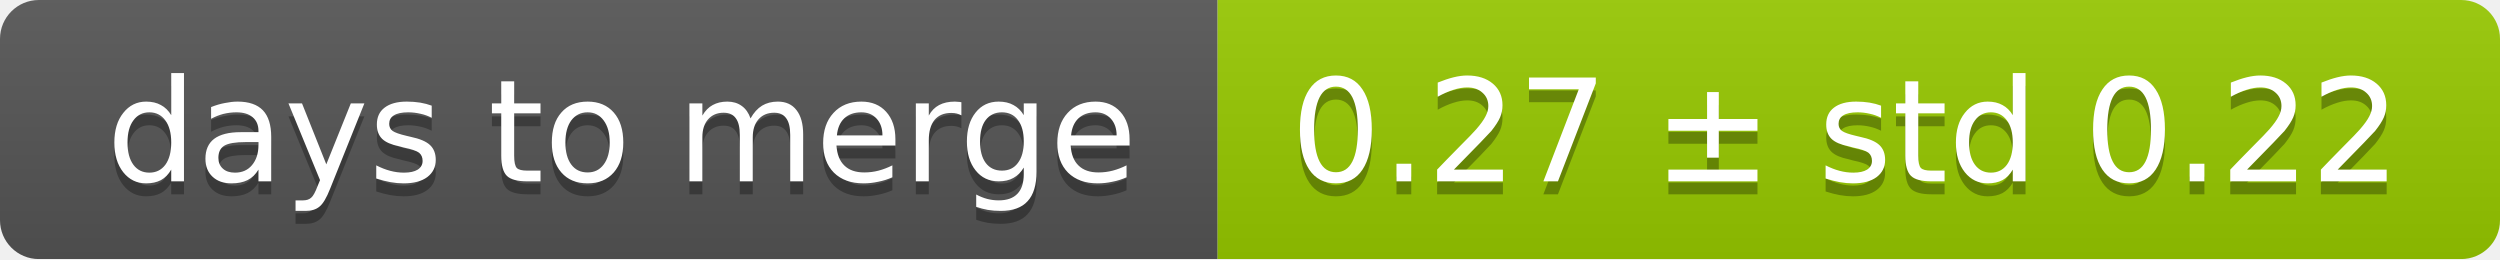
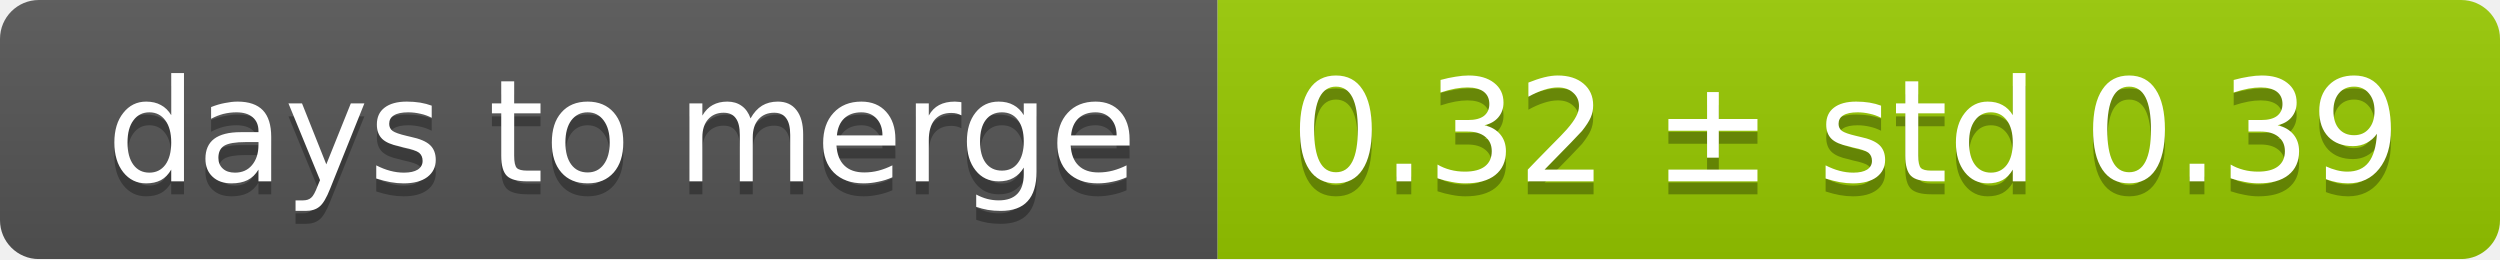
<svg xmlns="http://www.w3.org/2000/svg" width="193" height="20">
  <linearGradient id="smooth" x2="0" y2="100%">
    <stop offset="0" stop-color="#bbb" stop-opacity=".1" />
    <stop offset="1" stop-opacity=".1" />
  </linearGradient>
  <mask id="round">
    <rect width="193" height="20" rx="3" fill="#fff" />
  </mask>
  <g mask="url(#round)">
    <rect width="94" height="20" fill="#555" />
    <rect x="94" width="99" height="20" fill="#97ca00" />
    <rect width="193" height="20" fill="url(#smooth)" />
  </g>
  <g fill="#fff" text-anchor="middle" font-family="DejaVu Sans,Verdana,Geneva,sans-serif" font-size="11">
    <text x="48" y="15" fill="#010101" fill-opacity=".3">days to merge</text>
    <text x="48" y="14">days to merge</text>
-     <text x="142.5" y="15" fill="#010101" fill-opacity=".3">0.27 ± std 0.22</text>
-     <text x="142.5" y="14">0.27 ± std 0.22</text>
+     <text x="142.5" y="15" fill="#010101" fill-opacity=".3">0.32 ± std 0.39</text>
+     <text x="142.5" y="14">0.32 ± std 0.39</text>
  </g>
</svg>
